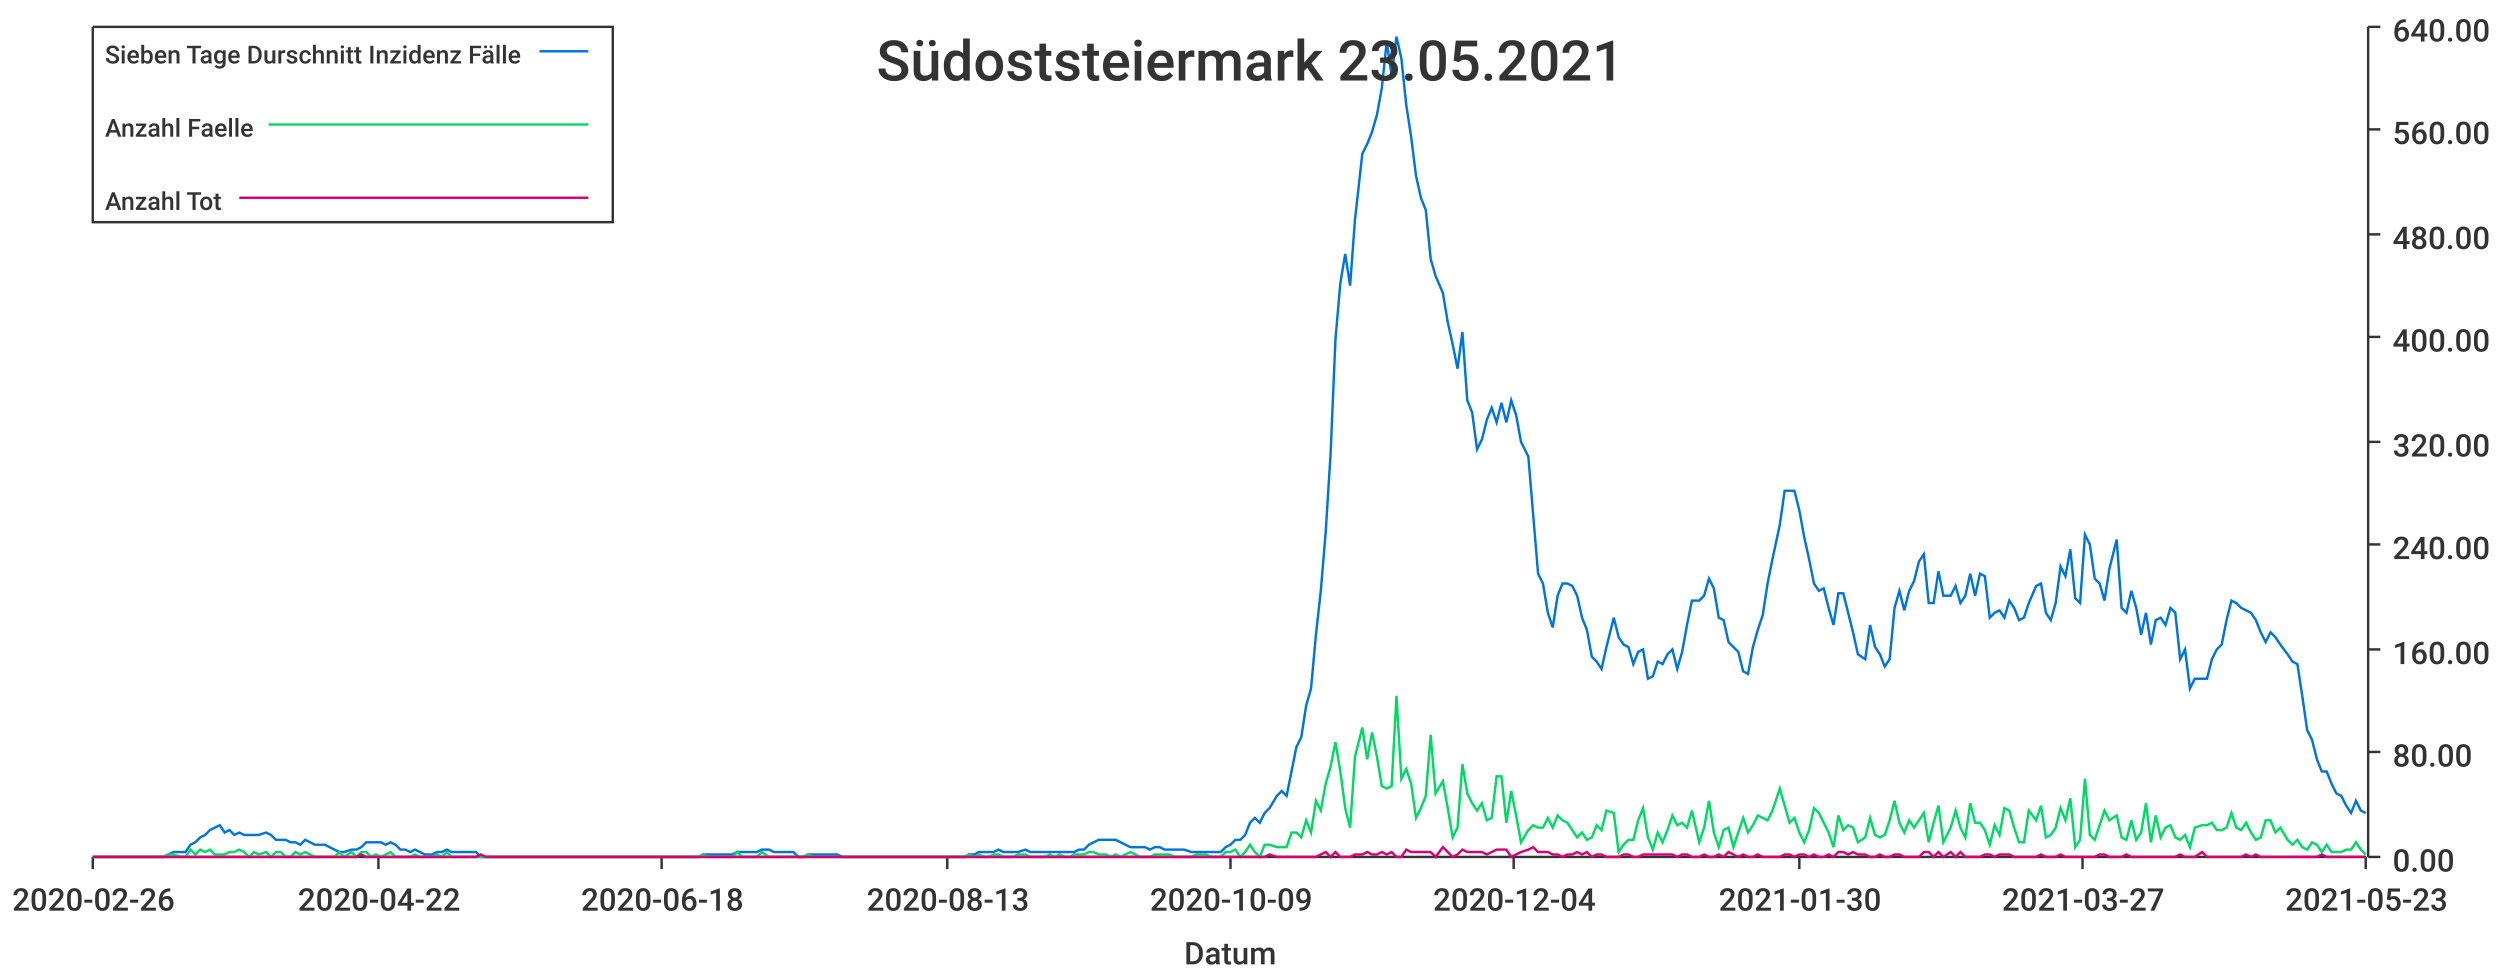
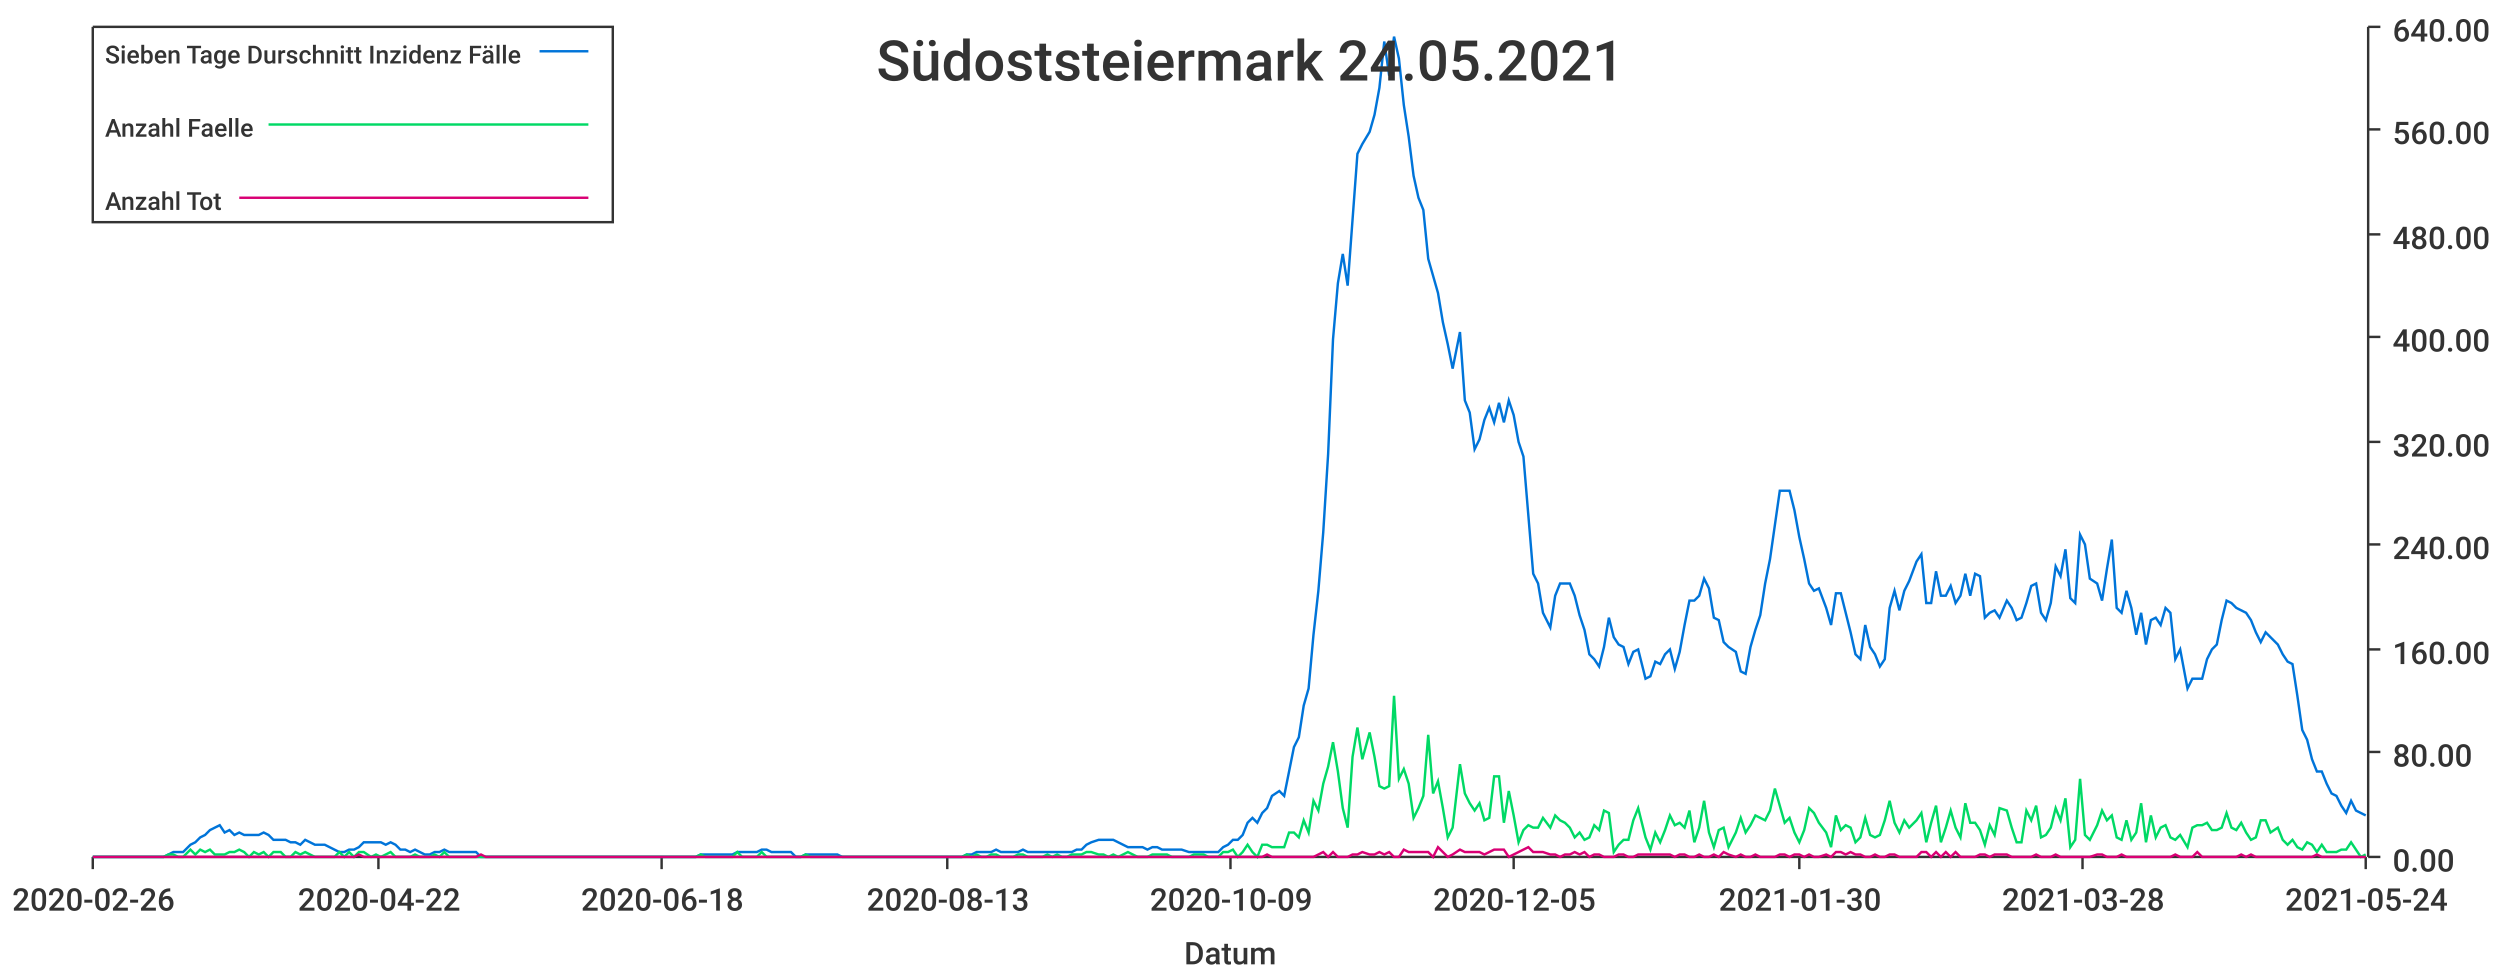
<svg xmlns="http://www.w3.org/2000/svg" width="1024" height="400">\n<path d="M 0 0 L 1024 0 L 1024 400 L 0 400 L 0 0" style="stroke-width:0;stroke:rgba(255,255,255,1.0);fill:rgba(255,255,255,1.0)" />
  <path d="M 38 11 L 969 11 L 969 351 L 38 351 L 38 11" style="stroke-width:0;stroke:rgba(255,255,255,1.0);fill:rgba(255,255,255,1.0)" />
  <path d="M 38 351 L 969 351" style="stroke-width:1;stroke:rgba(51,51,51,1.0);fill:none" />
  <path d="M 38 351 L 38 356" style="stroke-width:1;stroke:rgba(51,51,51,1.0);fill:none" />
  <text x="5" y="373" style="stroke-width:0;stroke:none;fill:rgba(51,51,51,1.0);font-size:12.8px;font-family:'Roboto Medium',sans-serif">2020-02-26</text>
  <path d="M 155 351 L 155 356" style="stroke-width:1;stroke:rgba(51,51,51,1.0);fill:none" />
  <text x="122" y="373" style="stroke-width:0;stroke:none;fill:rgba(51,51,51,1.0);font-size:12.8px;font-family:'Roboto Medium',sans-serif">2020-04-22</text>
  <path d="M 271 351 L 271 356" style="stroke-width:1;stroke:rgba(51,51,51,1.0);fill:none" />
  <text x="238" y="373" style="stroke-width:0;stroke:none;fill:rgba(51,51,51,1.0);font-size:12.8px;font-family:'Roboto Medium',sans-serif">2020-06-18</text>
  <path d="M 388 351 L 388 356" style="stroke-width:1;stroke:rgba(51,51,51,1.0);fill:none" />
  <text x="355" y="373" style="stroke-width:0;stroke:none;fill:rgba(51,51,51,1.0);font-size:12.8px;font-family:'Roboto Medium',sans-serif">2020-08-13</text>
  <path d="M 504 351 L 504 356" style="stroke-width:1;stroke:rgba(51,51,51,1.0);fill:none" />
  <text x="471" y="373" style="stroke-width:0;stroke:none;fill:rgba(51,51,51,1.0);font-size:12.8px;font-family:'Roboto Medium',sans-serif">2020-10-09</text>
  <path d="M 620 351 L 620 356" style="stroke-width:1;stroke:rgba(51,51,51,1.0);fill:none" />
-   <text x="587" y="373" style="stroke-width:0;stroke:none;fill:rgba(51,51,51,1.0);font-size:12.8px;font-family:'Roboto Medium',sans-serif">2020-12-04</text>
+   <text x="587" y="373" style="stroke-width:0;stroke:none;fill:rgba(51,51,51,1.0);font-size:12.8px;font-family:'Roboto Medium',sans-serif">2020-12-05</text>
  <path d="M 737 351 L 737 356" style="stroke-width:1;stroke:rgba(51,51,51,1.0);fill:none" />
  <text x="704" y="373" style="stroke-width:0;stroke:none;fill:rgba(51,51,51,1.0);font-size:12.8px;font-family:'Roboto Medium',sans-serif">2021-01-30</text>
  <path d="M 853 351 L 853 356" style="stroke-width:1;stroke:rgba(51,51,51,1.0);fill:none" />
-   <text x="820" y="373" style="stroke-width:0;stroke:none;fill:rgba(51,51,51,1.0);font-size:12.8px;font-family:'Roboto Medium',sans-serif">2021-03-27</text>
+   <text x="820" y="373" style="stroke-width:0;stroke:none;fill:rgba(51,51,51,1.0);font-size:12.8px;font-family:'Roboto Medium',sans-serif">2021-03-28</text>
  <path d="M 969 351 L 969 356" style="stroke-width:1;stroke:rgba(51,51,51,1.0);fill:none" />
-   <text x="936" y="373" style="stroke-width:0;stroke:none;fill:rgba(51,51,51,1.0);font-size:12.8px;font-family:'Roboto Medium',sans-serif">2021-05-23</text>
+   <text x="936" y="373" style="stroke-width:0;stroke:none;fill:rgba(51,51,51,1.0);font-size:12.8px;font-family:'Roboto Medium',sans-serif">2021-05-24</text>
  <text x="485" y="395" style="stroke-width:0;stroke:none;fill:rgba(51,51,51,1.0);font-size:12.8px;font-family:'Roboto Medium',sans-serif">Datum</text>
  <path d="M 970 351 L 970 11" style="stroke-width:1;stroke:rgba(51,51,51,1.0);fill:none" />
  <path d="M 970 351 L 975 351" style="stroke-width:1;stroke:rgba(51,51,51,1.0);fill:none" />
  <text x="980" y="357" style="stroke-width:0;stroke:none;fill:rgba(51,51,51,1.0);font-size:12.8px;font-family:'Roboto Medium',sans-serif">0.00</text>
  <path d="M 970 308 L 975 308" style="stroke-width:1;stroke:rgba(51,51,51,1.0);fill:none" />
  <text x="980" y="314" style="stroke-width:0;stroke:none;fill:rgba(51,51,51,1.0);font-size:12.8px;font-family:'Roboto Medium',sans-serif">80.00</text>
  <path d="M 970 266 L 975 266" style="stroke-width:1;stroke:rgba(51,51,51,1.0);fill:none" />
  <text x="980" y="272" style="stroke-width:0;stroke:none;fill:rgba(51,51,51,1.0);font-size:12.8px;font-family:'Roboto Medium',sans-serif">160.00</text>
  <path d="M 970 223 L 975 223" style="stroke-width:1;stroke:rgba(51,51,51,1.0);fill:none" />
  <text x="980" y="229" style="stroke-width:0;stroke:none;fill:rgba(51,51,51,1.0);font-size:12.8px;font-family:'Roboto Medium',sans-serif">240.00</text>
  <path d="M 970 181 L 975 181" style="stroke-width:1;stroke:rgba(51,51,51,1.0);fill:none" />
  <text x="980" y="187" style="stroke-width:0;stroke:none;fill:rgba(51,51,51,1.0);font-size:12.8px;font-family:'Roboto Medium',sans-serif">320.00</text>
  <path d="M 970 138 L 975 138" style="stroke-width:1;stroke:rgba(51,51,51,1.0);fill:none" />
  <text x="980" y="144" style="stroke-width:0;stroke:none;fill:rgba(51,51,51,1.0);font-size:12.8px;font-family:'Roboto Medium',sans-serif">400.00</text>
  <path d="M 970 96 L 975 96" style="stroke-width:1;stroke:rgba(51,51,51,1.0);fill:none" />
  <text x="980" y="102" style="stroke-width:0;stroke:none;fill:rgba(51,51,51,1.0);font-size:12.8px;font-family:'Roboto Medium',sans-serif">480.00</text>
  <path d="M 970 53 L 975 53" style="stroke-width:1;stroke:rgba(51,51,51,1.0);fill:none" />
  <text x="980" y="59" style="stroke-width:0;stroke:none;fill:rgba(51,51,51,1.0);font-size:12.8px;font-family:'Roboto Medium',sans-serif">560.00</text>
  <path d="M 970 11 L 975 11" style="stroke-width:1;stroke:rgba(51,51,51,1.0);fill:none" />
  <text x="980" y="17" style="stroke-width:0;stroke:none;fill:rgba(51,51,51,1.0);font-size:12.8px;font-family:'Roboto Medium',sans-serif">640.00</text>
-   <path d="M 38 351 L 41 351 L 43 351 L 45 351 L 47 351 L 49 351 L 51 351 L 53 351 L 55 351 L 57 351 L 59 351 L 61 351 L 63 351 L 65 351 L 67 351 L 69 350 L 71 349 L 74 349 L 76 349 L 78 346 L 80 345 L 82 343 L 84 342 L 86 340 L 88 339 L 90 338 L 92 341 L 94 340 L 96 342 L 98 341 L 100 342 L 102 342 L 104 342 L 106 342 L 109 341 L 111 342 L 113 344 L 115 344 L 117 344 L 119 345 L 121 345 L 123 346 L 125 344 L 127 345 L 129 346 L 131 346 L 133 346 L 135 347 L 137 348 L 139 349 L 141 349 L 144 348 L 146 348 L 148 347 L 150 345 L 152 345 L 154 345 L 156 345 L 158 346 L 160 345 L 162 346 L 164 348 L 166 348 L 168 349 L 170 348 L 172 349 L 174 350 L 177 350 L 179 349 L 181 349 L 183 348 L 185 349 L 187 349 L 189 349 L 191 349 L 193 349 L 195 349 L 197 351 L 199 351 L 201 351 L 203 351 L 205 351 L 207 351 L 209 351 L 212 351 L 214 351 L 216 351 L 218 351 L 220 351 L 222 351 L 224 351 L 226 351 L 228 351 L 230 351 L 232 351 L 234 351 L 236 351 L 238 351 L 240 351 L 242 351 L 244 351 L 247 351 L 249 351 L 251 351 L 253 351 L 255 351 L 257 351 L 259 351 L 261 351 L 263 351 L 265 351 L 267 351 L 269 351 L 271 351 L 273 351 L 275 351 L 277 351 L 279 351 L 282 351 L 284 351 L 286 351 L 288 350 L 290 350 L 292 350 L 294 350 L 296 350 L 298 350 L 300 350 L 302 349 L 304 349 L 306 349 L 308 349 L 310 349 L 312 348 L 315 348 L 317 349 L 319 349 L 321 349 L 323 349 L 325 349 L 327 351 L 329 351 L 331 350 L 333 350 L 335 350 L 337 350 L 339 350 L 341 350 L 343 350 L 345 351 L 347 351 L 350 351 L 352 351 L 354 351 L 356 351 L 358 351 L 360 351 L 362 351 L 364 351 L 366 351 L 368 351 L 370 351 L 372 351 L 374 351 L 376 351 L 378 351 L 380 351 L 382 351 L 385 351 L 387 351 L 389 351 L 391 351 L 393 351 L 395 351 L 397 350 L 399 350 L 401 349 L 403 349 L 405 349 L 407 349 L 409 348 L 411 349 L 413 349 L 415 349 L 417 349 L 420 348 L 422 349 L 424 349 L 426 349 L 428 349 L 430 349 L 432 349 L 434 349 L 436 349 L 438 349 L 440 349 L 442 348 L 444 348 L 446 346 L 448 345 L 450 344 L 453 344 L 455 344 L 457 344 L 459 345 L 461 346 L 463 347 L 465 347 L 467 347 L 469 347 L 471 348 L 473 347 L 475 347 L 477 348 L 479 348 L 481 348 L 483 348 L 485 348 L 488 349 L 490 349 L 492 349 L 494 349 L 496 349 L 498 349 L 500 349 L 502 347 L 504 346 L 506 344 L 508 344 L 510 342 L 512 337 L 514 335 L 516 337 L 518 333 L 520 331 L 523 326 L 525 324 L 527 326 L 529 316 L 531 306 L 533 302 L 535 289 L 537 282 L 539 260 L 541 242 L 543 218 L 545 186 L 547 139 L 549 116 L 551 104 L 553 117 L 555 90 L 558 63 L 560 59 L 562 54 L 564 47 L 566 36 L 568 17 L 570 31 L 572 15 L 574 24 L 576 43 L 578 56 L 580 72 L 582 81 L 584 86 L 586 106 L 588 113 L 591 120 L 593 132 L 595 141 L 597 151 L 599 136 L 601 164 L 603 169 L 605 184 L 607 180 L 609 172 L 611 167 L 613 173 L 615 165 L 617 173 L 619 164 L 621 170 L 623 181 L 626 187 L 628 211 L 630 235 L 632 239 L 634 251 L 636 257 L 638 244 L 640 239 L 642 239 L 644 240 L 646 244 L 648 253 L 650 258 L 652 269 L 654 271 L 656 274 L 658 265 L 661 253 L 663 261 L 665 264 L 667 265 L 669 272 L 671 267 L 673 266 L 675 278 L 677 277 L 679 271 L 681 272 L 683 268 L 685 266 L 687 274 L 689 267 L 691 256 L 693 246 L 696 246 L 698 244 L 700 237 L 702 241 L 704 253 L 706 254 L 708 263 L 710 265 L 712 267 L 714 275 L 716 276 L 718 265 L 720 258 L 722 252 L 724 239 L 726 229 L 729 215 L 731 201 L 733 201 L 735 201 L 737 209 L 739 220 L 741 229 L 743 239 L 745 242 L 747 241 L 749 249 L 751 256 L 753 243 L 755 243 L 757 251 L 759 259 L 761 268 L 764 270 L 766 256 L 768 265 L 770 268 L 772 273 L 774 270 L 776 249 L 778 242 L 780 250 L 782 242 L 784 238 L 786 230 L 788 227 L 790 247 L 792 247 L 794 234 L 796 244 L 799 244 L 801 240 L 803 247 L 805 244 L 807 235 L 809 244 L 811 235 L 813 236 L 815 253 L 817 251 L 819 250 L 821 253 L 823 246 L 825 249 L 827 254 L 829 253 L 831 247 L 834 240 L 836 239 L 838 251 L 840 254 L 842 247 L 844 232 L 846 236 L 848 225 L 850 245 L 852 247 L 854 219 L 856 223 L 858 237 L 860 239 L 862 246 L 864 233 L 867 221 L 869 249 L 871 251 L 873 242 L 875 249 L 877 260 L 879 251 L 881 264 L 883 254 L 885 253 L 887 256 L 889 249 L 891 251 L 893 270 L 895 266 L 897 282 L 899 278 L 902 278 L 904 278 L 906 270 L 908 266 L 910 264 L 912 254 L 914 246 L 916 247 L 918 249 L 920 250 L 922 251 L 924 254 L 926 259 L 928 263 L 930 259 L 932 261 L 934 264 L 937 268 L 939 271 L 941 272 L 943 285 L 945 299 L 947 303 L 949 311 L 951 316 L 953 316 L 955 321 L 957 325 L 959 326 L 961 330 L 963 333 L 965 328 L 967 332 L 969 333" style="stroke-width:1;stroke:rgba(0,116,217,1.0);fill:none" />
-   <path d="M 38 351 L 41 351 L 43 351 L 45 351 L 47 351 L 49 351 L 51 351 L 53 351 L 55 351 L 57 351 L 59 351 L 61 351 L 63 351 L 65 351 L 67 351 L 69 350 L 71 350 L 74 351 L 76 351 L 78 348 L 80 350 L 82 348 L 84 349 L 86 348 L 88 350 L 90 350 L 92 350 L 94 349 L 96 349 L 98 348 L 100 349 L 102 351 L 104 349 L 106 350 L 109 349 L 111 351 L 113 349 L 115 349 L 117 351 L 119 351 L 121 349 L 123 350 L 125 349 L 127 350 L 129 351 L 131 351 L 133 351 L 135 351 L 137 351 L 139 349 L 141 351 L 144 349 L 146 351 L 148 349 L 150 349 L 152 351 L 154 350 L 156 351 L 158 350 L 160 349 L 162 351 L 164 351 L 166 351 L 168 351 L 170 350 L 172 351 L 174 351 L 177 351 L 179 350 L 181 351 L 183 349 L 185 351 L 187 351 L 189 351 L 191 351 L 193 351 L 195 351 L 197 351 L 199 351 L 201 351 L 203 351 L 205 351 L 207 351 L 209 351 L 212 351 L 214 351 L 216 351 L 218 351 L 220 351 L 222 351 L 224 351 L 226 351 L 228 351 L 230 351 L 232 351 L 234 351 L 236 351 L 238 351 L 240 351 L 242 351 L 244 351 L 247 351 L 249 351 L 251 351 L 253 351 L 255 351 L 257 351 L 259 351 L 261 351 L 263 351 L 265 351 L 267 351 L 269 351 L 271 351 L 273 351 L 275 351 L 277 351 L 279 351 L 282 351 L 284 351 L 286 351 L 288 350 L 290 351 L 292 351 L 294 351 L 296 351 L 298 351 L 300 351 L 302 349 L 304 351 L 306 351 L 308 351 L 310 351 L 312 349 L 315 351 L 317 351 L 319 351 L 321 351 L 323 351 L 325 351 L 327 351 L 329 351 L 331 350 L 333 351 L 335 351 L 337 351 L 339 351 L 341 351 L 343 351 L 345 351 L 347 351 L 350 351 L 352 351 L 354 351 L 356 351 L 358 351 L 360 351 L 362 351 L 364 351 L 366 351 L 368 351 L 370 351 L 372 351 L 374 351 L 376 351 L 378 351 L 380 351 L 382 351 L 385 351 L 387 351 L 389 351 L 391 351 L 393 351 L 395 351 L 397 350 L 399 351 L 401 350 L 403 351 L 405 351 L 407 350 L 409 350 L 411 351 L 413 351 L 415 351 L 417 350 L 420 350 L 422 351 L 424 351 L 426 351 L 428 351 L 430 350 L 432 351 L 434 350 L 436 351 L 438 351 L 440 350 L 442 350 L 444 350 L 446 349 L 448 349 L 450 350 L 453 350 L 455 351 L 457 350 L 459 351 L 461 350 L 463 349 L 465 350 L 467 351 L 469 351 L 471 351 L 473 350 L 475 350 L 477 350 L 479 350 L 481 351 L 483 351 L 485 351 L 488 351 L 490 350 L 492 350 L 494 350 L 496 351 L 498 351 L 500 351 L 502 349 L 504 349 L 506 348 L 508 351 L 510 349 L 512 346 L 514 349 L 516 351 L 518 346 L 520 346 L 523 347 L 525 347 L 527 347 L 529 341 L 531 341 L 533 343 L 535 336 L 537 341 L 539 328 L 541 332 L 543 321 L 545 314 L 547 304 L 549 316 L 551 331 L 553 339 L 555 310 L 558 298 L 560 311 L 562 300 L 564 310 L 566 322 L 568 323 L 570 322 L 572 285 L 574 319 L 576 315 L 578 321 L 580 335 L 582 331 L 584 326 L 586 301 L 588 325 L 591 320 L 593 331 L 595 343 L 597 339 L 599 313 L 601 325 L 603 329 L 605 332 L 607 329 L 609 336 L 611 335 L 613 318 L 615 318 L 617 337 L 619 324 L 621 334 L 623 345 L 626 340 L 628 338 L 630 339 L 632 339 L 634 335 L 636 339 L 638 334 L 640 336 L 642 337 L 644 340 L 646 343 L 648 341 L 650 344 L 652 343 L 654 338 L 656 340 L 658 332 L 661 333 L 663 349 L 665 346 L 667 344 L 669 344 L 671 336 L 673 331 L 675 343 L 677 348 L 679 341 L 681 345 L 683 340 L 685 334 L 687 338 L 689 337 L 691 339 L 693 332 L 696 345 L 698 339 L 700 328 L 702 341 L 704 347 L 706 340 L 708 339 L 710 347 L 712 341 L 714 335 L 716 341 L 718 338 L 720 334 L 722 335 L 724 336 L 726 332 L 729 323 L 731 330 L 733 337 L 735 335 L 737 341 L 739 345 L 741 340 L 743 331 L 745 333 L 747 337 L 749 341 L 751 347 L 753 334 L 755 340 L 757 338 L 759 339 L 761 345 L 764 343 L 766 335 L 768 342 L 770 343 L 772 342 L 774 336 L 776 328 L 778 337 L 780 341 L 782 336 L 784 339 L 786 336 L 788 333 L 790 345 L 792 337 L 794 330 L 796 345 L 799 339 L 801 332 L 803 339 L 805 343 L 807 329 L 809 337 L 811 337 L 813 340 L 815 346 L 817 338 L 819 342 L 821 331 L 823 332 L 825 339 L 827 345 L 829 345 L 831 332 L 834 336 L 836 330 L 838 343 L 840 342 L 842 339 L 844 331 L 846 336 L 848 327 L 850 347 L 852 344 L 854 319 L 856 342 L 858 344 L 860 338 L 862 332 L 864 336 L 867 334 L 869 343 L 871 344 L 873 336 L 875 344 L 877 341 L 879 329 L 881 345 L 883 334 L 885 343 L 887 339 L 889 338 L 891 343 L 893 344 L 895 342 L 897 347 L 899 339 L 902 338 L 904 338 L 906 337 L 908 340 L 910 340 L 912 339 L 914 333 L 916 339 L 918 340 L 920 337 L 922 341 L 924 344 L 926 343 L 928 336 L 930 336 L 932 341 L 934 339 L 937 344 L 939 346 L 941 344 L 943 347 L 945 348 L 947 345 L 949 346 L 951 349 L 953 346 L 955 349 L 957 349 L 959 349 L 961 348 L 963 348 L 965 345 L 967 348 L 969 350" style="stroke-width:1;stroke:rgba(0,217,101,1.0);fill:none" />
-   <path d="M 38 351 L 41 351 L 43 351 L 45 351 L 47 351 L 49 351 L 51 351 L 53 351 L 55 351 L 57 351 L 59 351 L 61 351 L 63 351 L 65 351 L 67 351 L 69 351 L 71 351 L 74 351 L 76 351 L 78 351 L 80 351 L 82 351 L 84 351 L 86 351 L 88 351 L 90 351 L 92 351 L 94 351 L 96 351 L 98 351 L 100 351 L 102 351 L 104 351 L 106 351 L 109 351 L 111 351 L 113 351 L 115 351 L 117 351 L 119 351 L 121 351 L 123 351 L 125 351 L 127 351 L 129 351 L 131 351 L 133 351 L 135 351 L 137 351 L 139 351 L 141 351 L 144 351 L 146 351 L 148 350 L 150 351 L 152 351 L 154 351 L 156 351 L 158 351 L 160 351 L 162 351 L 164 351 L 166 351 L 168 351 L 170 351 L 172 351 L 174 351 L 177 351 L 179 351 L 181 351 L 183 351 L 185 351 L 187 351 L 189 351 L 191 351 L 193 351 L 195 351 L 197 350 L 199 351 L 201 351 L 203 351 L 205 351 L 207 351 L 209 351 L 212 351 L 214 351 L 216 351 L 218 351 L 220 351 L 222 351 L 224 351 L 226 351 L 228 351 L 230 351 L 232 351 L 234 351 L 236 351 L 238 351 L 240 351 L 242 351 L 244 351 L 247 351 L 249 351 L 251 351 L 253 351 L 255 351 L 257 351 L 259 351 L 261 351 L 263 351 L 265 351 L 267 351 L 269 351 L 271 351 L 273 351 L 275 351 L 277 351 L 279 351 L 282 351 L 284 351 L 286 351 L 288 351 L 290 351 L 292 351 L 294 351 L 296 351 L 298 351 L 300 351 L 302 351 L 304 351 L 306 351 L 308 351 L 310 351 L 312 351 L 315 351 L 317 351 L 319 351 L 321 351 L 323 351 L 325 351 L 327 351 L 329 351 L 331 351 L 333 351 L 335 351 L 337 351 L 339 351 L 341 351 L 343 351 L 345 351 L 347 351 L 350 351 L 352 351 L 354 351 L 356 351 L 358 351 L 360 351 L 362 351 L 364 351 L 366 351 L 368 351 L 370 351 L 372 351 L 374 351 L 376 351 L 378 351 L 380 351 L 382 351 L 385 351 L 387 351 L 389 351 L 391 351 L 393 351 L 395 351 L 397 351 L 399 351 L 401 351 L 403 351 L 405 351 L 407 351 L 409 351 L 411 351 L 413 351 L 415 351 L 417 351 L 420 351 L 422 351 L 424 351 L 426 351 L 428 351 L 430 351 L 432 351 L 434 351 L 436 351 L 438 351 L 440 351 L 442 351 L 444 351 L 446 351 L 448 351 L 450 351 L 453 351 L 455 351 L 457 351 L 459 351 L 461 351 L 463 351 L 465 351 L 467 351 L 469 351 L 471 351 L 473 351 L 475 351 L 477 351 L 479 351 L 481 351 L 483 351 L 485 351 L 488 351 L 490 351 L 492 351 L 494 351 L 496 351 L 498 351 L 500 351 L 502 351 L 504 351 L 506 351 L 508 351 L 510 351 L 512 351 L 514 351 L 516 351 L 518 351 L 520 350 L 523 351 L 525 351 L 527 351 L 529 351 L 531 351 L 533 351 L 535 351 L 537 351 L 539 351 L 541 350 L 543 349 L 545 351 L 547 349 L 549 351 L 551 351 L 553 351 L 555 350 L 558 350 L 560 349 L 562 350 L 564 350 L 566 349 L 568 350 L 570 349 L 572 351 L 574 351 L 576 348 L 578 349 L 580 349 L 582 349 L 584 349 L 586 349 L 588 351 L 591 347 L 593 349 L 595 351 L 597 350 L 599 348 L 601 349 L 603 349 L 605 349 L 607 349 L 609 350 L 611 349 L 613 348 L 615 348 L 617 348 L 619 351 L 621 350 L 623 349 L 626 348 L 628 347 L 630 349 L 632 349 L 634 349 L 636 350 L 638 350 L 640 351 L 642 350 L 644 350 L 646 349 L 648 350 L 650 349 L 652 351 L 654 350 L 656 350 L 658 351 L 661 351 L 663 351 L 665 350 L 667 350 L 669 351 L 671 351 L 673 350 L 675 350 L 677 350 L 679 350 L 681 350 L 683 350 L 685 350 L 687 351 L 689 350 L 691 350 L 693 351 L 696 351 L 698 350 L 700 351 L 702 351 L 704 350 L 706 351 L 708 349 L 710 350 L 712 351 L 714 350 L 716 351 L 718 351 L 720 350 L 722 351 L 724 351 L 726 351 L 729 351 L 731 350 L 733 350 L 735 351 L 737 350 L 739 350 L 741 351 L 743 350 L 745 351 L 747 351 L 749 350 L 751 351 L 753 349 L 755 349 L 757 350 L 759 349 L 761 350 L 764 350 L 766 351 L 768 351 L 770 350 L 772 351 L 774 351 L 776 350 L 778 350 L 780 351 L 782 351 L 784 351 L 786 351 L 788 349 L 790 349 L 792 351 L 794 349 L 796 351 L 799 349 L 801 351 L 803 349 L 805 351 L 807 351 L 809 351 L 811 351 L 813 350 L 815 350 L 817 351 L 819 350 L 821 350 L 823 350 L 825 351 L 827 351 L 829 351 L 831 351 L 834 351 L 836 350 L 838 351 L 840 351 L 842 351 L 844 350 L 846 351 L 848 351 L 850 351 L 852 351 L 854 351 L 856 351 L 858 351 L 860 350 L 862 350 L 864 351 L 867 351 L 869 351 L 871 350 L 873 351 L 875 351 L 877 351 L 879 351 L 881 351 L 883 351 L 885 351 L 887 351 L 889 351 L 891 351 L 893 350 L 895 351 L 897 351 L 899 351 L 902 349 L 904 351 L 906 351 L 908 351 L 910 351 L 912 351 L 914 351 L 916 351 L 918 351 L 920 350 L 922 351 L 924 350 L 926 351 L 928 351 L 930 351 L 932 351 L 934 351 L 937 351 L 939 351 L 941 351 L 943 351 L 945 351 L 947 351 L 949 351 L 951 350 L 953 351 L 955 351 L 957 351 L 959 351 L 961 351 L 963 351 L 965 351 L 967 351 L 969 351" style="stroke-width:1;stroke:rgba(217,0,116,1.0);fill:none" />
-   <text x="359" y="33" style="stroke-width:0;stroke:none;fill:rgba(51,51,51,1.0);font-size:23.0px;font-family:'Roboto Medium',sans-serif">Südoststeiermark 23.05.2021</text>
+   <path d="M 38 351 L 41 351 L 43 351 L 45 351 L 47 351 L 49 351 L 51 351 L 53 351 L 55 351 L 57 351 L 59 351 L 61 351 L 63 351 L 65 351 L 67 351 L 69 350 L 71 349 L 73 349 L 75 349 L 78 346 L 80 345 L 82 343 L 84 342 L 86 340 L 88 339 L 90 338 L 92 341 L 94 340 L 96 342 L 98 341 L 100 342 L 102 342 L 104 342 L 106 342 L 108 341 L 110 342 L 112 344 L 115 344 L 117 344 L 119 345 L 121 345 L 123 346 L 125 344 L 127 345 L 129 346 L 131 346 L 133 346 L 135 347 L 137 348 L 139 349 L 141 349 L 143 348 L 145 348 L 147 347 L 149 345 L 152 345 L 154 345 L 156 345 L 158 346 L 160 345 L 162 346 L 164 348 L 166 348 L 168 349 L 170 348 L 172 349 L 174 350 L 176 350 L 178 349 L 180 349 L 182 348 L 184 349 L 186 349 L 189 349 L 191 349 L 193 349 L 195 349 L 197 351 L 199 351 L 201 351 L 203 351 L 205 351 L 207 351 L 209 351 L 211 351 L 213 351 L 215 351 L 217 351 L 219 351 L 221 351 L 223 351 L 226 351 L 228 351 L 230 351 L 232 351 L 234 351 L 236 351 L 238 351 L 240 351 L 242 351 L 244 351 L 246 351 L 248 351 L 250 351 L 252 351 L 254 351 L 256 351 L 258 351 L 260 351 L 263 351 L 265 351 L 267 351 L 269 351 L 271 351 L 273 351 L 275 351 L 277 351 L 279 351 L 281 351 L 283 351 L 285 351 L 287 350 L 289 350 L 291 350 L 293 350 L 295 350 L 297 350 L 300 350 L 302 349 L 304 349 L 306 349 L 308 349 L 310 349 L 312 348 L 314 348 L 316 349 L 318 349 L 320 349 L 322 349 L 324 349 L 326 351 L 328 351 L 330 350 L 332 350 L 334 350 L 337 350 L 339 350 L 341 350 L 343 350 L 345 351 L 347 351 L 349 351 L 351 351 L 353 351 L 355 351 L 357 351 L 359 351 L 361 351 L 363 351 L 365 351 L 367 351 L 369 351 L 371 351 L 373 351 L 376 351 L 378 351 L 380 351 L 382 351 L 384 351 L 386 351 L 388 351 L 390 351 L 392 351 L 394 351 L 396 350 L 398 350 L 400 349 L 402 349 L 404 349 L 406 349 L 408 348 L 410 349 L 413 349 L 415 349 L 417 349 L 419 348 L 421 349 L 423 349 L 425 349 L 427 349 L 429 349 L 431 349 L 433 349 L 435 349 L 437 349 L 439 349 L 441 348 L 443 348 L 445 346 L 447 345 L 450 344 L 452 344 L 454 344 L 456 344 L 458 345 L 460 346 L 462 347 L 464 347 L 466 347 L 468 347 L 470 348 L 472 347 L 474 347 L 476 348 L 478 348 L 480 348 L 482 348 L 484 348 L 487 349 L 489 349 L 491 349 L 493 349 L 495 349 L 497 349 L 499 349 L 501 347 L 503 346 L 505 344 L 507 344 L 509 342 L 511 337 L 513 335 L 515 337 L 517 333 L 519 331 L 521 326 L 524 324 L 526 326 L 528 316 L 530 306 L 532 302 L 534 289 L 536 282 L 538 260 L 540 242 L 542 218 L 544 186 L 546 139 L 548 116 L 550 104 L 552 117 L 554 90 L 556 63 L 558 59 L 561 54 L 563 47 L 565 36 L 567 17 L 569 31 L 571 15 L 573 24 L 575 43 L 577 56 L 579 72 L 581 81 L 583 86 L 585 106 L 587 113 L 589 120 L 591 132 L 593 141 L 595 151 L 598 136 L 600 164 L 602 169 L 604 184 L 606 180 L 608 172 L 610 167 L 612 173 L 614 165 L 616 173 L 618 164 L 620 170 L 622 181 L 624 187 L 626 211 L 628 235 L 630 239 L 632 251 L 635 257 L 637 244 L 639 239 L 641 239 L 643 239 L 645 244 L 647 252 L 649 258 L 651 268 L 653 270 L 655 273 L 657 265 L 659 253 L 661 261 L 663 264 L 665 265 L 667 272 L 669 267 L 671 266 L 674 278 L 676 277 L 678 271 L 680 272 L 682 268 L 684 266 L 686 274 L 688 267 L 690 256 L 692 246 L 694 246 L 696 244 L 698 237 L 700 241 L 702 253 L 704 254 L 706 263 L 708 265 L 711 267 L 713 275 L 715 276 L 717 265 L 719 258 L 721 252 L 723 239 L 725 229 L 727 215 L 729 201 L 731 201 L 733 201 L 735 209 L 737 220 L 739 229 L 741 239 L 743 242 L 745 241 L 748 249 L 750 256 L 752 243 L 754 243 L 756 251 L 758 259 L 760 268 L 762 270 L 764 256 L 766 265 L 768 268 L 770 273 L 772 270 L 774 249 L 776 242 L 778 250 L 780 242 L 782 238 L 785 230 L 787 227 L 789 247 L 791 247 L 793 234 L 795 244 L 797 244 L 799 240 L 801 247 L 803 244 L 805 235 L 807 244 L 809 235 L 811 236 L 813 253 L 815 251 L 817 250 L 819 253 L 822 246 L 824 249 L 826 254 L 828 253 L 830 247 L 832 240 L 834 239 L 836 251 L 838 254 L 840 247 L 842 232 L 844 236 L 846 225 L 848 245 L 850 247 L 852 219 L 854 223 L 856 237 L 859 239 L 861 246 L 863 233 L 865 221 L 867 249 L 869 251 L 871 242 L 873 249 L 875 260 L 877 251 L 879 264 L 881 254 L 883 253 L 885 256 L 887 249 L 889 251 L 891 270 L 893 266 L 896 282 L 898 278 L 900 278 L 902 278 L 904 270 L 906 266 L 908 264 L 910 254 L 912 246 L 914 247 L 916 249 L 918 250 L 920 251 L 922 254 L 924 259 L 926 263 L 928 259 L 930 261 L 933 264 L 935 268 L 937 271 L 939 272 L 941 285 L 943 299 L 945 303 L 947 311 L 949 316 L 951 316 L 953 321 L 955 325 L 957 326 L 959 330 L 961 333 L 963 328 L 965 332 L 967 333 L 969 334" style="stroke-width:1;stroke:rgba(0,116,217,1.0);fill:none" />
+   <path d="M 38 351 L 41 351 L 43 351 L 45 351 L 47 351 L 49 351 L 51 351 L 53 351 L 55 351 L 57 351 L 59 351 L 61 351 L 63 351 L 65 351 L 67 351 L 69 350 L 71 350 L 73 351 L 75 351 L 78 348 L 80 350 L 82 348 L 84 349 L 86 348 L 88 350 L 90 350 L 92 350 L 94 349 L 96 349 L 98 348 L 100 349 L 102 351 L 104 349 L 106 350 L 108 349 L 110 351 L 112 349 L 115 349 L 117 351 L 119 351 L 121 349 L 123 350 L 125 349 L 127 350 L 129 351 L 131 351 L 133 351 L 135 351 L 137 351 L 139 349 L 141 351 L 143 349 L 145 351 L 147 349 L 149 349 L 152 351 L 154 350 L 156 351 L 158 350 L 160 349 L 162 351 L 164 351 L 166 351 L 168 351 L 170 350 L 172 351 L 174 351 L 176 351 L 178 350 L 180 351 L 182 349 L 184 351 L 186 351 L 189 351 L 191 351 L 193 351 L 195 351 L 197 351 L 199 351 L 201 351 L 203 351 L 205 351 L 207 351 L 209 351 L 211 351 L 213 351 L 215 351 L 217 351 L 219 351 L 221 351 L 223 351 L 226 351 L 228 351 L 230 351 L 232 351 L 234 351 L 236 351 L 238 351 L 240 351 L 242 351 L 244 351 L 246 351 L 248 351 L 250 351 L 252 351 L 254 351 L 256 351 L 258 351 L 260 351 L 263 351 L 265 351 L 267 351 L 269 351 L 271 351 L 273 351 L 275 351 L 277 351 L 279 351 L 281 351 L 283 351 L 285 351 L 287 350 L 289 351 L 291 351 L 293 351 L 295 351 L 297 351 L 300 351 L 302 349 L 304 351 L 306 351 L 308 351 L 310 351 L 312 349 L 314 351 L 316 351 L 318 351 L 320 351 L 322 351 L 324 351 L 326 351 L 328 351 L 330 350 L 332 351 L 334 351 L 337 351 L 339 351 L 341 351 L 343 351 L 345 351 L 347 351 L 349 351 L 351 351 L 353 351 L 355 351 L 357 351 L 359 351 L 361 351 L 363 351 L 365 351 L 367 351 L 369 351 L 371 351 L 373 351 L 376 351 L 378 351 L 380 351 L 382 351 L 384 351 L 386 351 L 388 351 L 390 351 L 392 351 L 394 351 L 396 350 L 398 351 L 400 350 L 402 351 L 404 351 L 406 350 L 408 350 L 410 351 L 413 351 L 415 351 L 417 350 L 419 350 L 421 351 L 423 351 L 425 351 L 427 351 L 429 350 L 431 351 L 433 350 L 435 351 L 437 351 L 439 350 L 441 350 L 443 350 L 445 349 L 447 349 L 450 350 L 452 350 L 454 351 L 456 350 L 458 351 L 460 350 L 462 349 L 464 350 L 466 351 L 468 351 L 470 351 L 472 350 L 474 350 L 476 350 L 478 350 L 480 351 L 482 351 L 484 351 L 487 351 L 489 350 L 491 350 L 493 350 L 495 351 L 497 351 L 499 351 L 501 349 L 503 349 L 505 348 L 507 351 L 509 349 L 511 346 L 513 349 L 515 351 L 517 346 L 519 346 L 521 347 L 524 347 L 526 347 L 528 341 L 530 341 L 532 343 L 534 336 L 536 341 L 538 328 L 540 332 L 542 321 L 544 314 L 546 304 L 548 316 L 550 331 L 552 339 L 554 310 L 556 298 L 558 311 L 561 300 L 563 310 L 565 322 L 567 323 L 569 322 L 571 285 L 573 319 L 575 315 L 577 321 L 579 335 L 581 331 L 583 326 L 585 301 L 587 325 L 589 320 L 591 331 L 593 343 L 595 339 L 598 313 L 600 325 L 602 329 L 604 332 L 606 329 L 608 336 L 610 335 L 612 318 L 614 318 L 616 337 L 618 324 L 620 334 L 622 345 L 624 340 L 626 338 L 628 339 L 630 339 L 632 335 L 635 339 L 637 334 L 639 336 L 641 337 L 643 339 L 645 343 L 647 341 L 649 344 L 651 343 L 653 338 L 655 340 L 657 332 L 659 333 L 661 349 L 663 346 L 665 344 L 667 344 L 669 336 L 671 331 L 674 343 L 676 348 L 678 341 L 680 345 L 682 340 L 684 334 L 686 338 L 688 337 L 690 339 L 692 332 L 694 345 L 696 339 L 698 328 L 700 341 L 702 347 L 704 340 L 706 339 L 708 347 L 711 341 L 713 335 L 715 341 L 717 338 L 719 334 L 721 335 L 723 336 L 725 332 L 727 323 L 729 330 L 731 337 L 733 335 L 735 341 L 737 345 L 739 340 L 741 331 L 743 333 L 745 337 L 748 341 L 750 347 L 752 334 L 754 340 L 756 338 L 758 339 L 760 345 L 762 343 L 764 335 L 766 342 L 768 343 L 770 342 L 772 336 L 774 328 L 776 337 L 778 341 L 780 336 L 782 339 L 785 336 L 787 333 L 789 345 L 791 337 L 793 330 L 795 345 L 797 339 L 799 332 L 801 339 L 803 343 L 805 329 L 807 337 L 809 337 L 811 340 L 813 346 L 815 338 L 817 342 L 819 331 L 822 332 L 824 339 L 826 345 L 828 345 L 830 332 L 832 336 L 834 330 L 836 343 L 838 342 L 840 339 L 842 331 L 844 336 L 846 327 L 848 347 L 850 344 L 852 319 L 854 342 L 856 344 L 859 338 L 861 332 L 863 336 L 865 334 L 867 343 L 869 344 L 871 336 L 873 344 L 875 341 L 877 329 L 879 345 L 881 334 L 883 343 L 885 339 L 887 338 L 889 343 L 891 344 L 893 342 L 896 347 L 898 339 L 900 338 L 902 338 L 904 337 L 906 340 L 908 340 L 910 339 L 912 333 L 914 339 L 916 340 L 918 337 L 920 341 L 922 344 L 924 343 L 926 336 L 928 336 L 930 341 L 933 339 L 935 344 L 937 346 L 939 344 L 941 347 L 943 348 L 945 345 L 947 346 L 949 349 L 951 346 L 953 349 L 955 349 L 957 349 L 959 348 L 961 348 L 963 345 L 965 348 L 967 351 L 969 350" style="stroke-width:1;stroke:rgba(0,217,101,1.0);fill:none" />
+   <path d="M 38 351 L 41 351 L 43 351 L 45 351 L 47 351 L 49 351 L 51 351 L 53 351 L 55 351 L 57 351 L 59 351 L 61 351 L 63 351 L 65 351 L 67 351 L 69 351 L 71 351 L 73 351 L 75 351 L 78 351 L 80 351 L 82 351 L 84 351 L 86 351 L 88 351 L 90 351 L 92 351 L 94 351 L 96 351 L 98 351 L 100 351 L 102 351 L 104 351 L 106 351 L 108 351 L 110 351 L 112 351 L 115 351 L 117 351 L 119 351 L 121 351 L 123 351 L 125 351 L 127 351 L 129 351 L 131 351 L 133 351 L 135 351 L 137 351 L 139 351 L 141 351 L 143 351 L 145 351 L 147 350 L 149 351 L 152 351 L 154 351 L 156 351 L 158 351 L 160 351 L 162 351 L 164 351 L 166 351 L 168 351 L 170 351 L 172 351 L 174 351 L 176 351 L 178 351 L 180 351 L 182 351 L 184 351 L 186 351 L 189 351 L 191 351 L 193 351 L 195 351 L 197 350 L 199 351 L 201 351 L 203 351 L 205 351 L 207 351 L 209 351 L 211 351 L 213 351 L 215 351 L 217 351 L 219 351 L 221 351 L 223 351 L 226 351 L 228 351 L 230 351 L 232 351 L 234 351 L 236 351 L 238 351 L 240 351 L 242 351 L 244 351 L 246 351 L 248 351 L 250 351 L 252 351 L 254 351 L 256 351 L 258 351 L 260 351 L 263 351 L 265 351 L 267 351 L 269 351 L 271 351 L 273 351 L 275 351 L 277 351 L 279 351 L 281 351 L 283 351 L 285 351 L 287 351 L 289 351 L 291 351 L 293 351 L 295 351 L 297 351 L 300 351 L 302 351 L 304 351 L 306 351 L 308 351 L 310 351 L 312 351 L 314 351 L 316 351 L 318 351 L 320 351 L 322 351 L 324 351 L 326 351 L 328 351 L 330 351 L 332 351 L 334 351 L 337 351 L 339 351 L 341 351 L 343 351 L 345 351 L 347 351 L 349 351 L 351 351 L 353 351 L 355 351 L 357 351 L 359 351 L 361 351 L 363 351 L 365 351 L 367 351 L 369 351 L 371 351 L 373 351 L 376 351 L 378 351 L 380 351 L 382 351 L 384 351 L 386 351 L 388 351 L 390 351 L 392 351 L 394 351 L 396 351 L 398 351 L 400 351 L 402 351 L 404 351 L 406 351 L 408 351 L 410 351 L 413 351 L 415 351 L 417 351 L 419 351 L 421 351 L 423 351 L 425 351 L 427 351 L 429 351 L 431 351 L 433 351 L 435 351 L 437 351 L 439 351 L 441 351 L 443 351 L 445 351 L 447 351 L 450 351 L 452 351 L 454 351 L 456 351 L 458 351 L 460 351 L 462 351 L 464 351 L 466 351 L 468 351 L 470 351 L 472 351 L 474 351 L 476 351 L 478 351 L 480 351 L 482 351 L 484 351 L 487 351 L 489 351 L 491 351 L 493 351 L 495 351 L 497 351 L 499 351 L 501 351 L 503 351 L 505 351 L 507 351 L 509 351 L 511 351 L 513 351 L 515 351 L 517 351 L 519 350 L 521 351 L 524 351 L 526 351 L 528 351 L 530 351 L 532 351 L 534 351 L 536 351 L 538 351 L 540 350 L 542 349 L 544 351 L 546 349 L 548 351 L 550 351 L 552 351 L 554 350 L 556 350 L 558 349 L 561 350 L 563 350 L 565 349 L 567 350 L 569 349 L 571 351 L 573 351 L 575 348 L 577 349 L 579 349 L 581 349 L 583 349 L 585 349 L 587 351 L 589 347 L 591 349 L 593 351 L 595 350 L 598 348 L 600 349 L 602 349 L 604 349 L 606 349 L 608 350 L 610 349 L 612 348 L 614 348 L 616 348 L 618 351 L 620 350 L 622 349 L 624 348 L 626 347 L 628 349 L 630 349 L 632 349 L 635 350 L 637 350 L 639 351 L 641 350 L 643 350 L 645 349 L 647 350 L 649 349 L 651 351 L 653 350 L 655 350 L 657 351 L 659 351 L 661 351 L 663 350 L 665 350 L 667 351 L 669 351 L 671 350 L 674 350 L 676 350 L 678 350 L 680 350 L 682 350 L 684 350 L 686 351 L 688 350 L 690 350 L 692 351 L 694 351 L 696 350 L 698 351 L 700 351 L 702 350 L 704 351 L 706 349 L 708 350 L 711 351 L 713 350 L 715 351 L 717 351 L 719 350 L 721 351 L 723 351 L 725 351 L 727 351 L 729 350 L 731 350 L 733 351 L 735 350 L 737 350 L 739 351 L 741 350 L 743 351 L 745 351 L 748 350 L 750 351 L 752 349 L 754 349 L 756 350 L 758 349 L 760 350 L 762 350 L 764 351 L 766 351 L 768 350 L 770 351 L 772 351 L 774 350 L 776 350 L 778 351 L 780 351 L 782 351 L 785 351 L 787 349 L 789 349 L 791 351 L 793 349 L 795 351 L 797 349 L 799 351 L 801 349 L 803 351 L 805 351 L 807 351 L 809 351 L 811 350 L 813 350 L 815 351 L 817 350 L 819 350 L 822 350 L 824 351 L 826 351 L 828 351 L 830 351 L 832 351 L 834 350 L 836 351 L 838 351 L 840 351 L 842 350 L 844 351 L 846 351 L 848 351 L 850 351 L 852 351 L 854 351 L 856 351 L 859 350 L 861 350 L 863 351 L 865 351 L 867 351 L 869 350 L 871 351 L 873 351 L 875 351 L 877 351 L 879 351 L 881 351 L 883 351 L 885 351 L 887 351 L 889 351 L 891 350 L 893 351 L 896 351 L 898 351 L 900 349 L 902 351 L 904 351 L 906 351 L 908 351 L 910 351 L 912 351 L 914 351 L 916 351 L 918 350 L 920 351 L 922 350 L 924 351 L 926 351 L 928 351 L 930 351 L 933 351 L 935 351 L 937 351 L 939 351 L 941 351 L 943 351 L 945 351 L 947 351 L 949 350 L 951 351 L 953 351 L 955 351 L 957 351 L 959 351 L 961 351 L 963 351 L 965 351 L 967 351 L 969 351" style="stroke-width:1;stroke:rgba(217,0,116,1.0);fill:none" />
+   <text x="359" y="33" style="stroke-width:0;stroke:none;fill:rgba(51,51,51,1.0);font-size:23.0px;font-family:'Roboto Medium',sans-serif">Südoststeiermark 24.05.2021</text>
  <path d="M 38 11 L 251 11 L 251 91 L 38 91 L 38 11" style="stroke-width:1;stroke:rgba(51,51,51,1.0);fill:rgba(255,255,255,1.0)" />
  <text x="43" y="26" style="stroke-width:0;stroke:none;fill:rgba(51,51,51,1.0);font-size:10.2px;font-family:'Roboto Medium',sans-serif">Sieben Tage Durschnitt Inzidenz Fälle</text>
  <path d="M 221 21 L 241 21" style="stroke-width:1;stroke:rgba(0,116,217,1.0);fill:none" />
  <text x="43" y="56" style="stroke-width:0;stroke:none;fill:rgba(51,51,51,1.0);font-size:10.2px;font-family:'Roboto Medium',sans-serif">Anzahl Faelle</text>
  <path d="M 110 51 L 241 51" style="stroke-width:1;stroke:rgba(0,217,101,1.0);fill:none" />
  <text x="43" y="86" style="stroke-width:0;stroke:none;fill:rgba(51,51,51,1.0);font-size:10.2px;font-family:'Roboto Medium',sans-serif">Anzahl Tot</text>
  <path d="M 98 81 L 241 81" style="stroke-width:1;stroke:rgba(217,0,116,1.0);fill:none" />
</svg>
